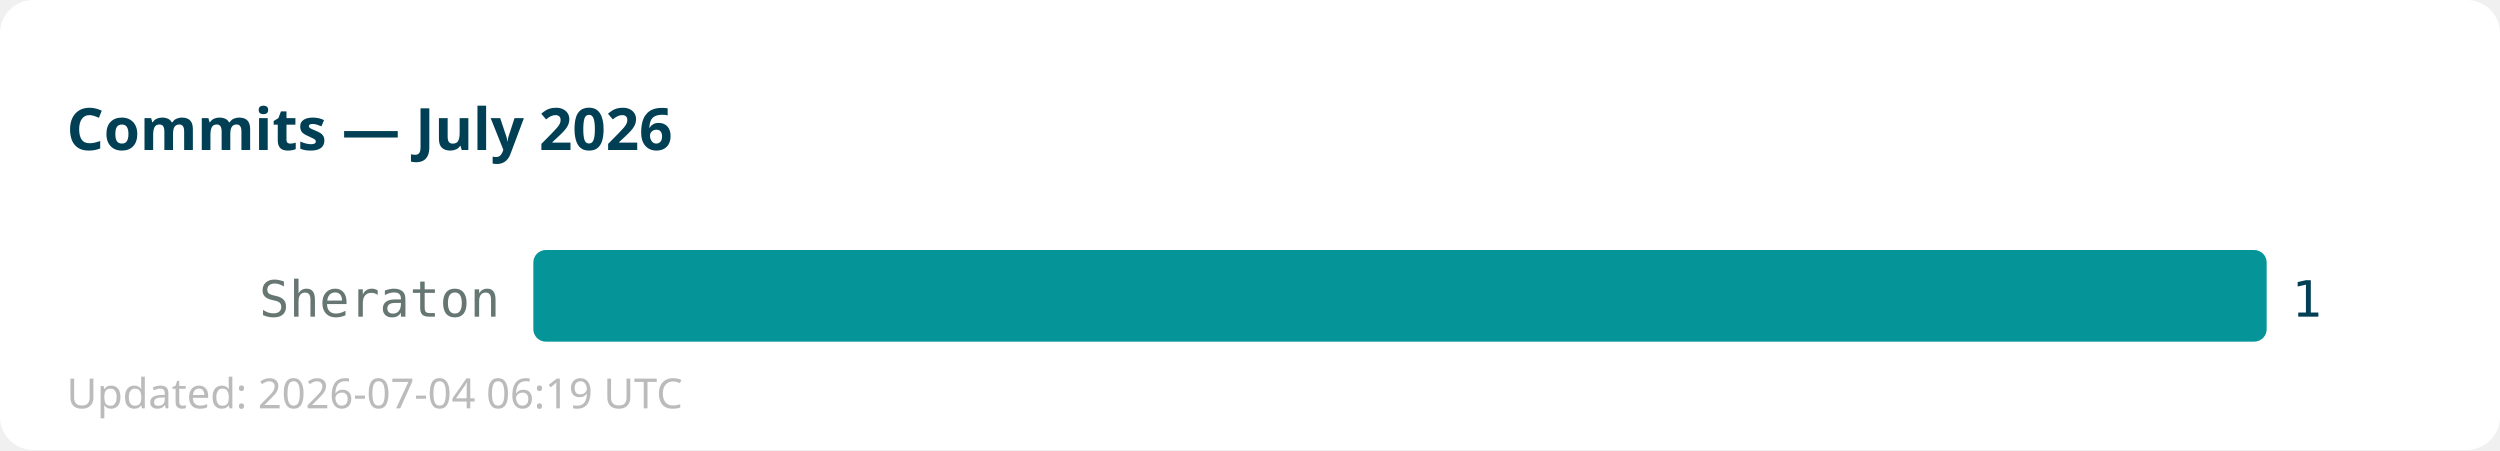
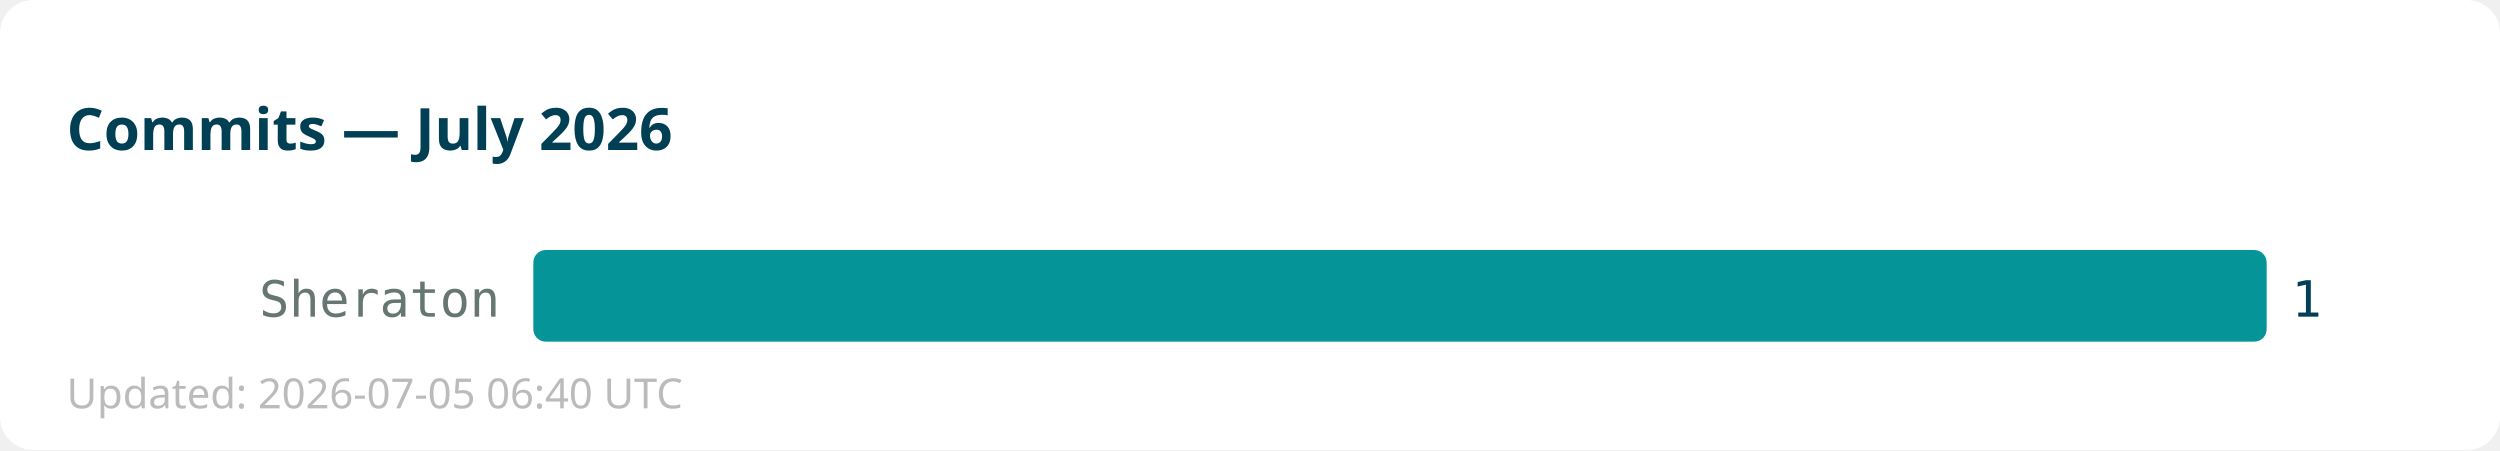
<svg xmlns="http://www.w3.org/2000/svg" width="600" height="108">
  <rect width="600" height="108" fill="#ffffff" rx="8" />
  <text x="16" y="36" font-family="sans-serif" font-size="14" font-weight="bold" fill="#013f54">Commits — July 2026</text>
  <text x="120" y="76" text-anchor="end" font-family="monospace" font-size="12" fill="#667672">Sheraton</text>
  <rect x="128" y="60" width="416" height="22" fill="#059598" rx="3" />
  <text x="550" y="76" font-family="monospace" font-size="12" fill="#013f54">1</text>
-   <text x="16" y="98" font-family="sans-serif" font-size="10" fill="#bbbbbb">Updated: 2026-07-04 06:19 UTC</text>
+   <text x="16" y="98" font-family="sans-serif" font-size="10" fill="#bbbbbb">Updated: 2026-07-05 06:40 UTC</text>
</svg>
